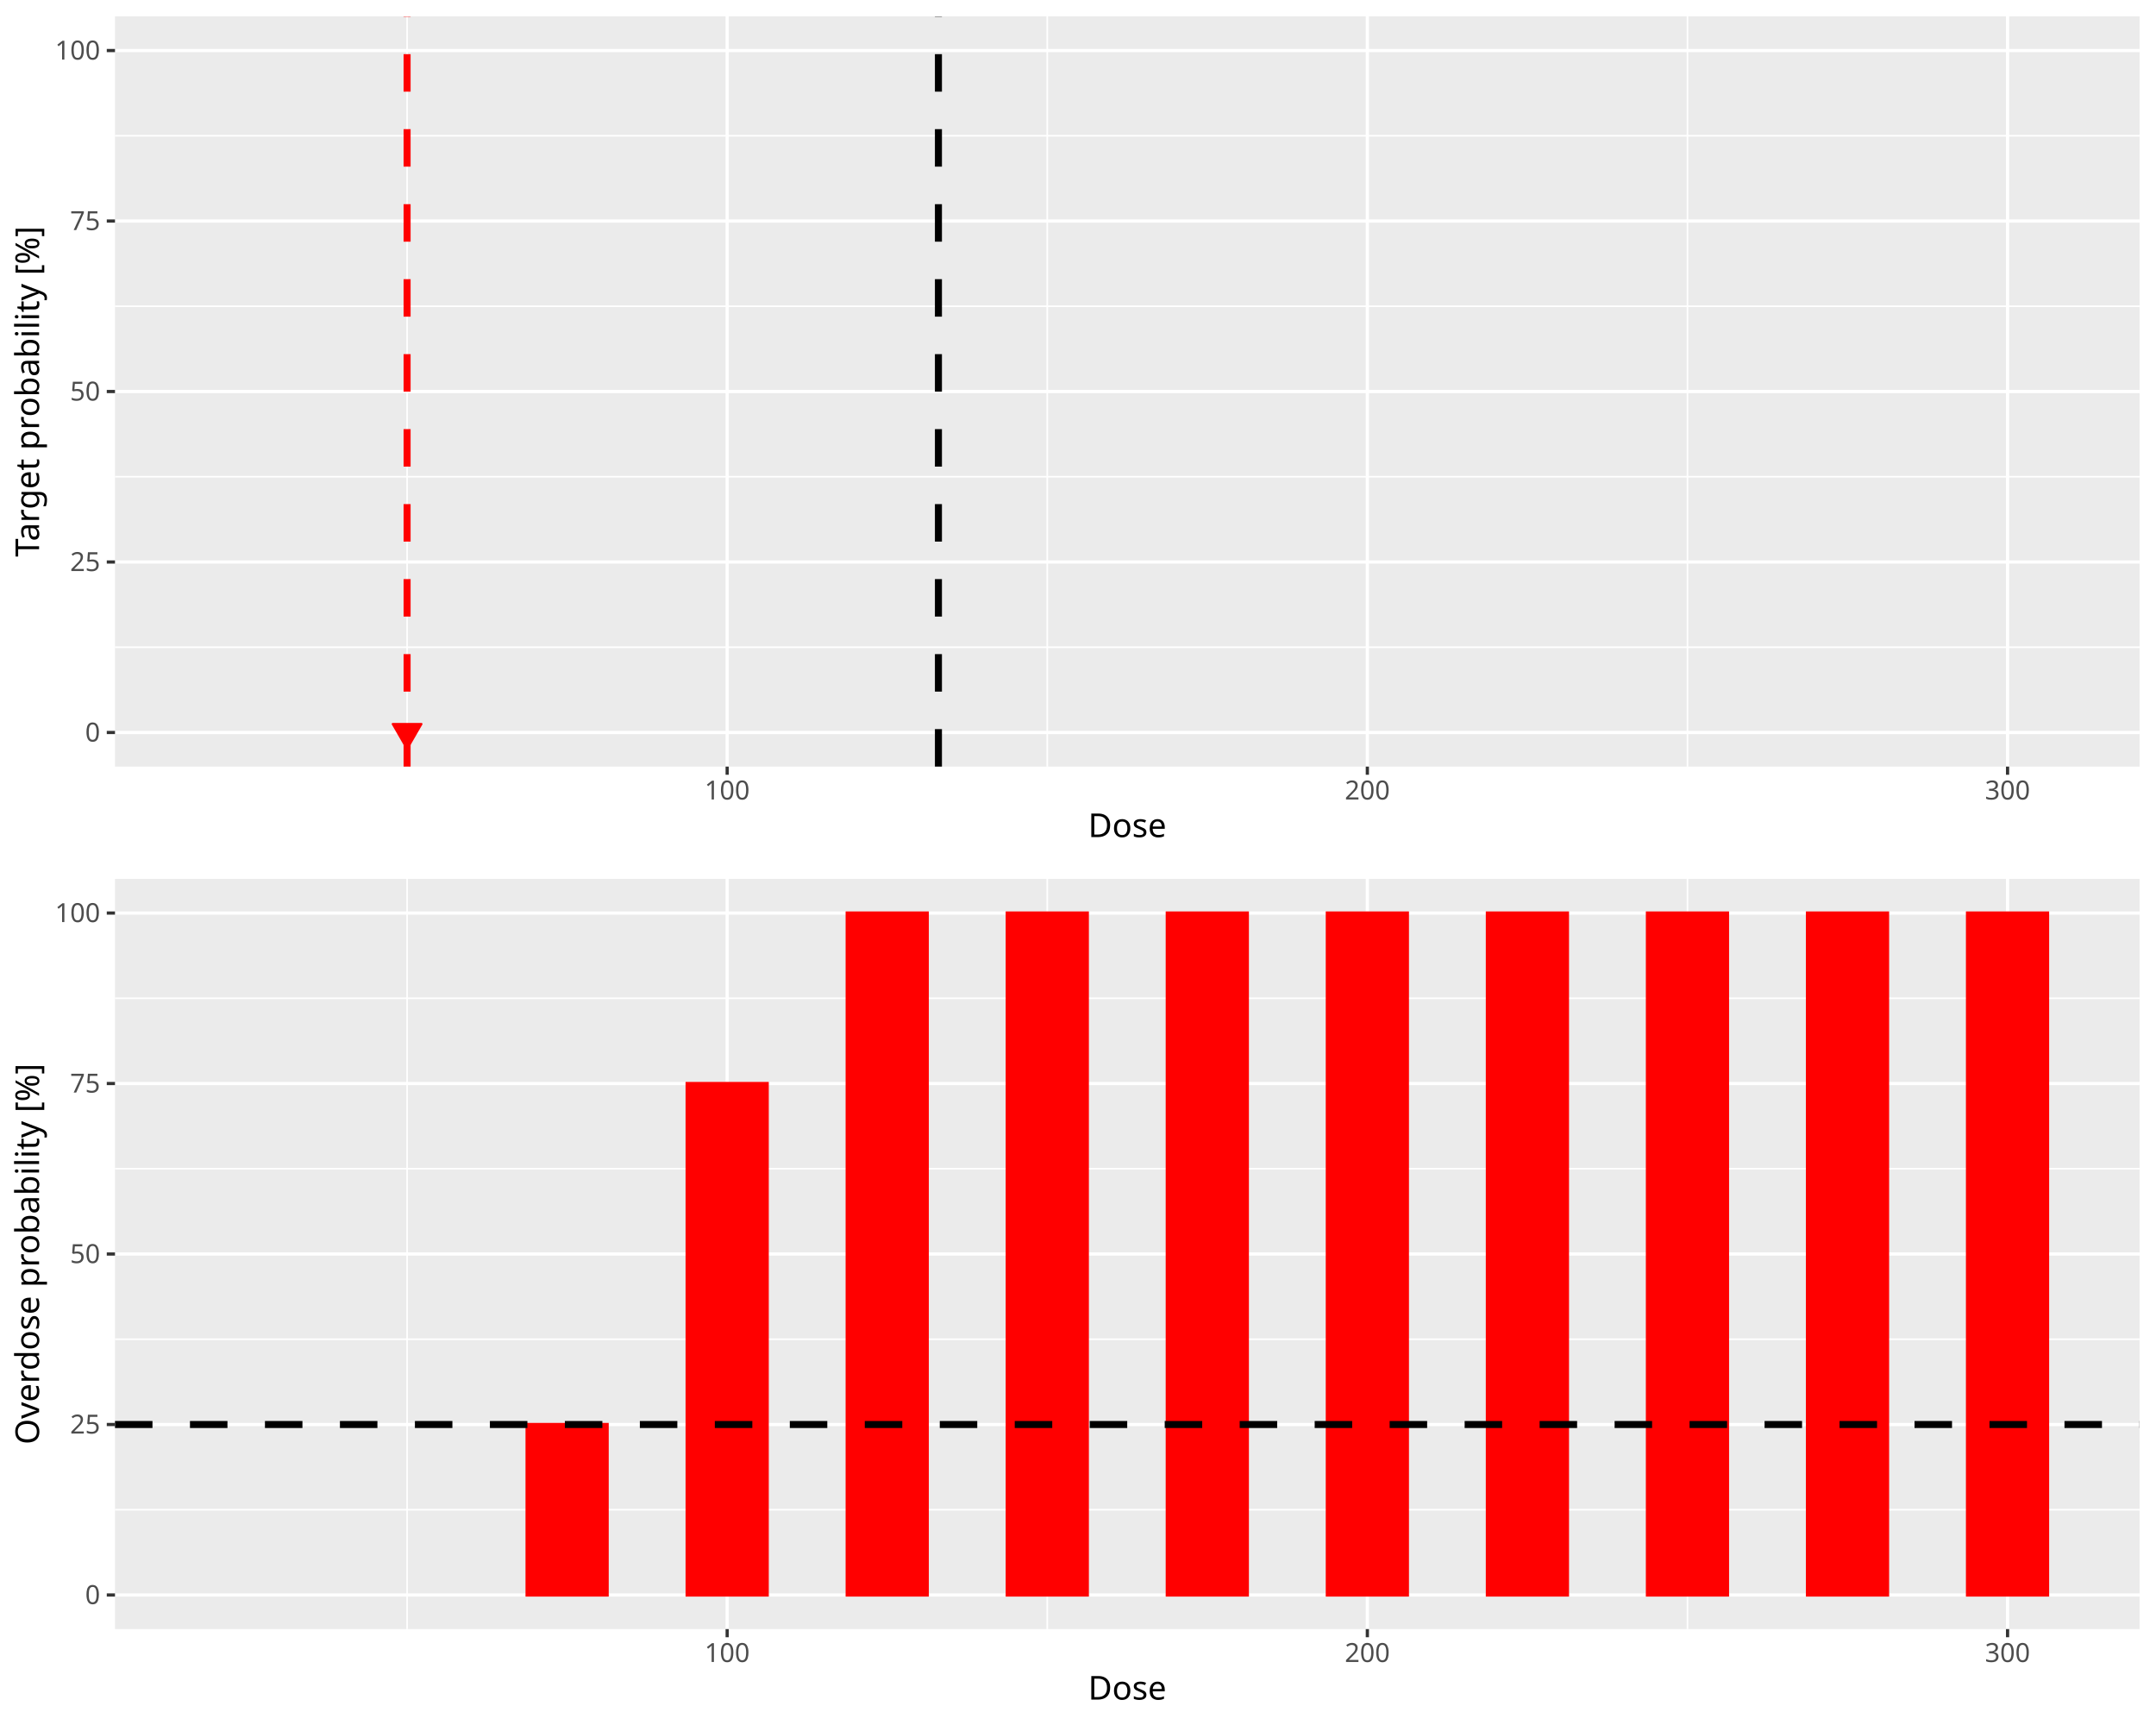
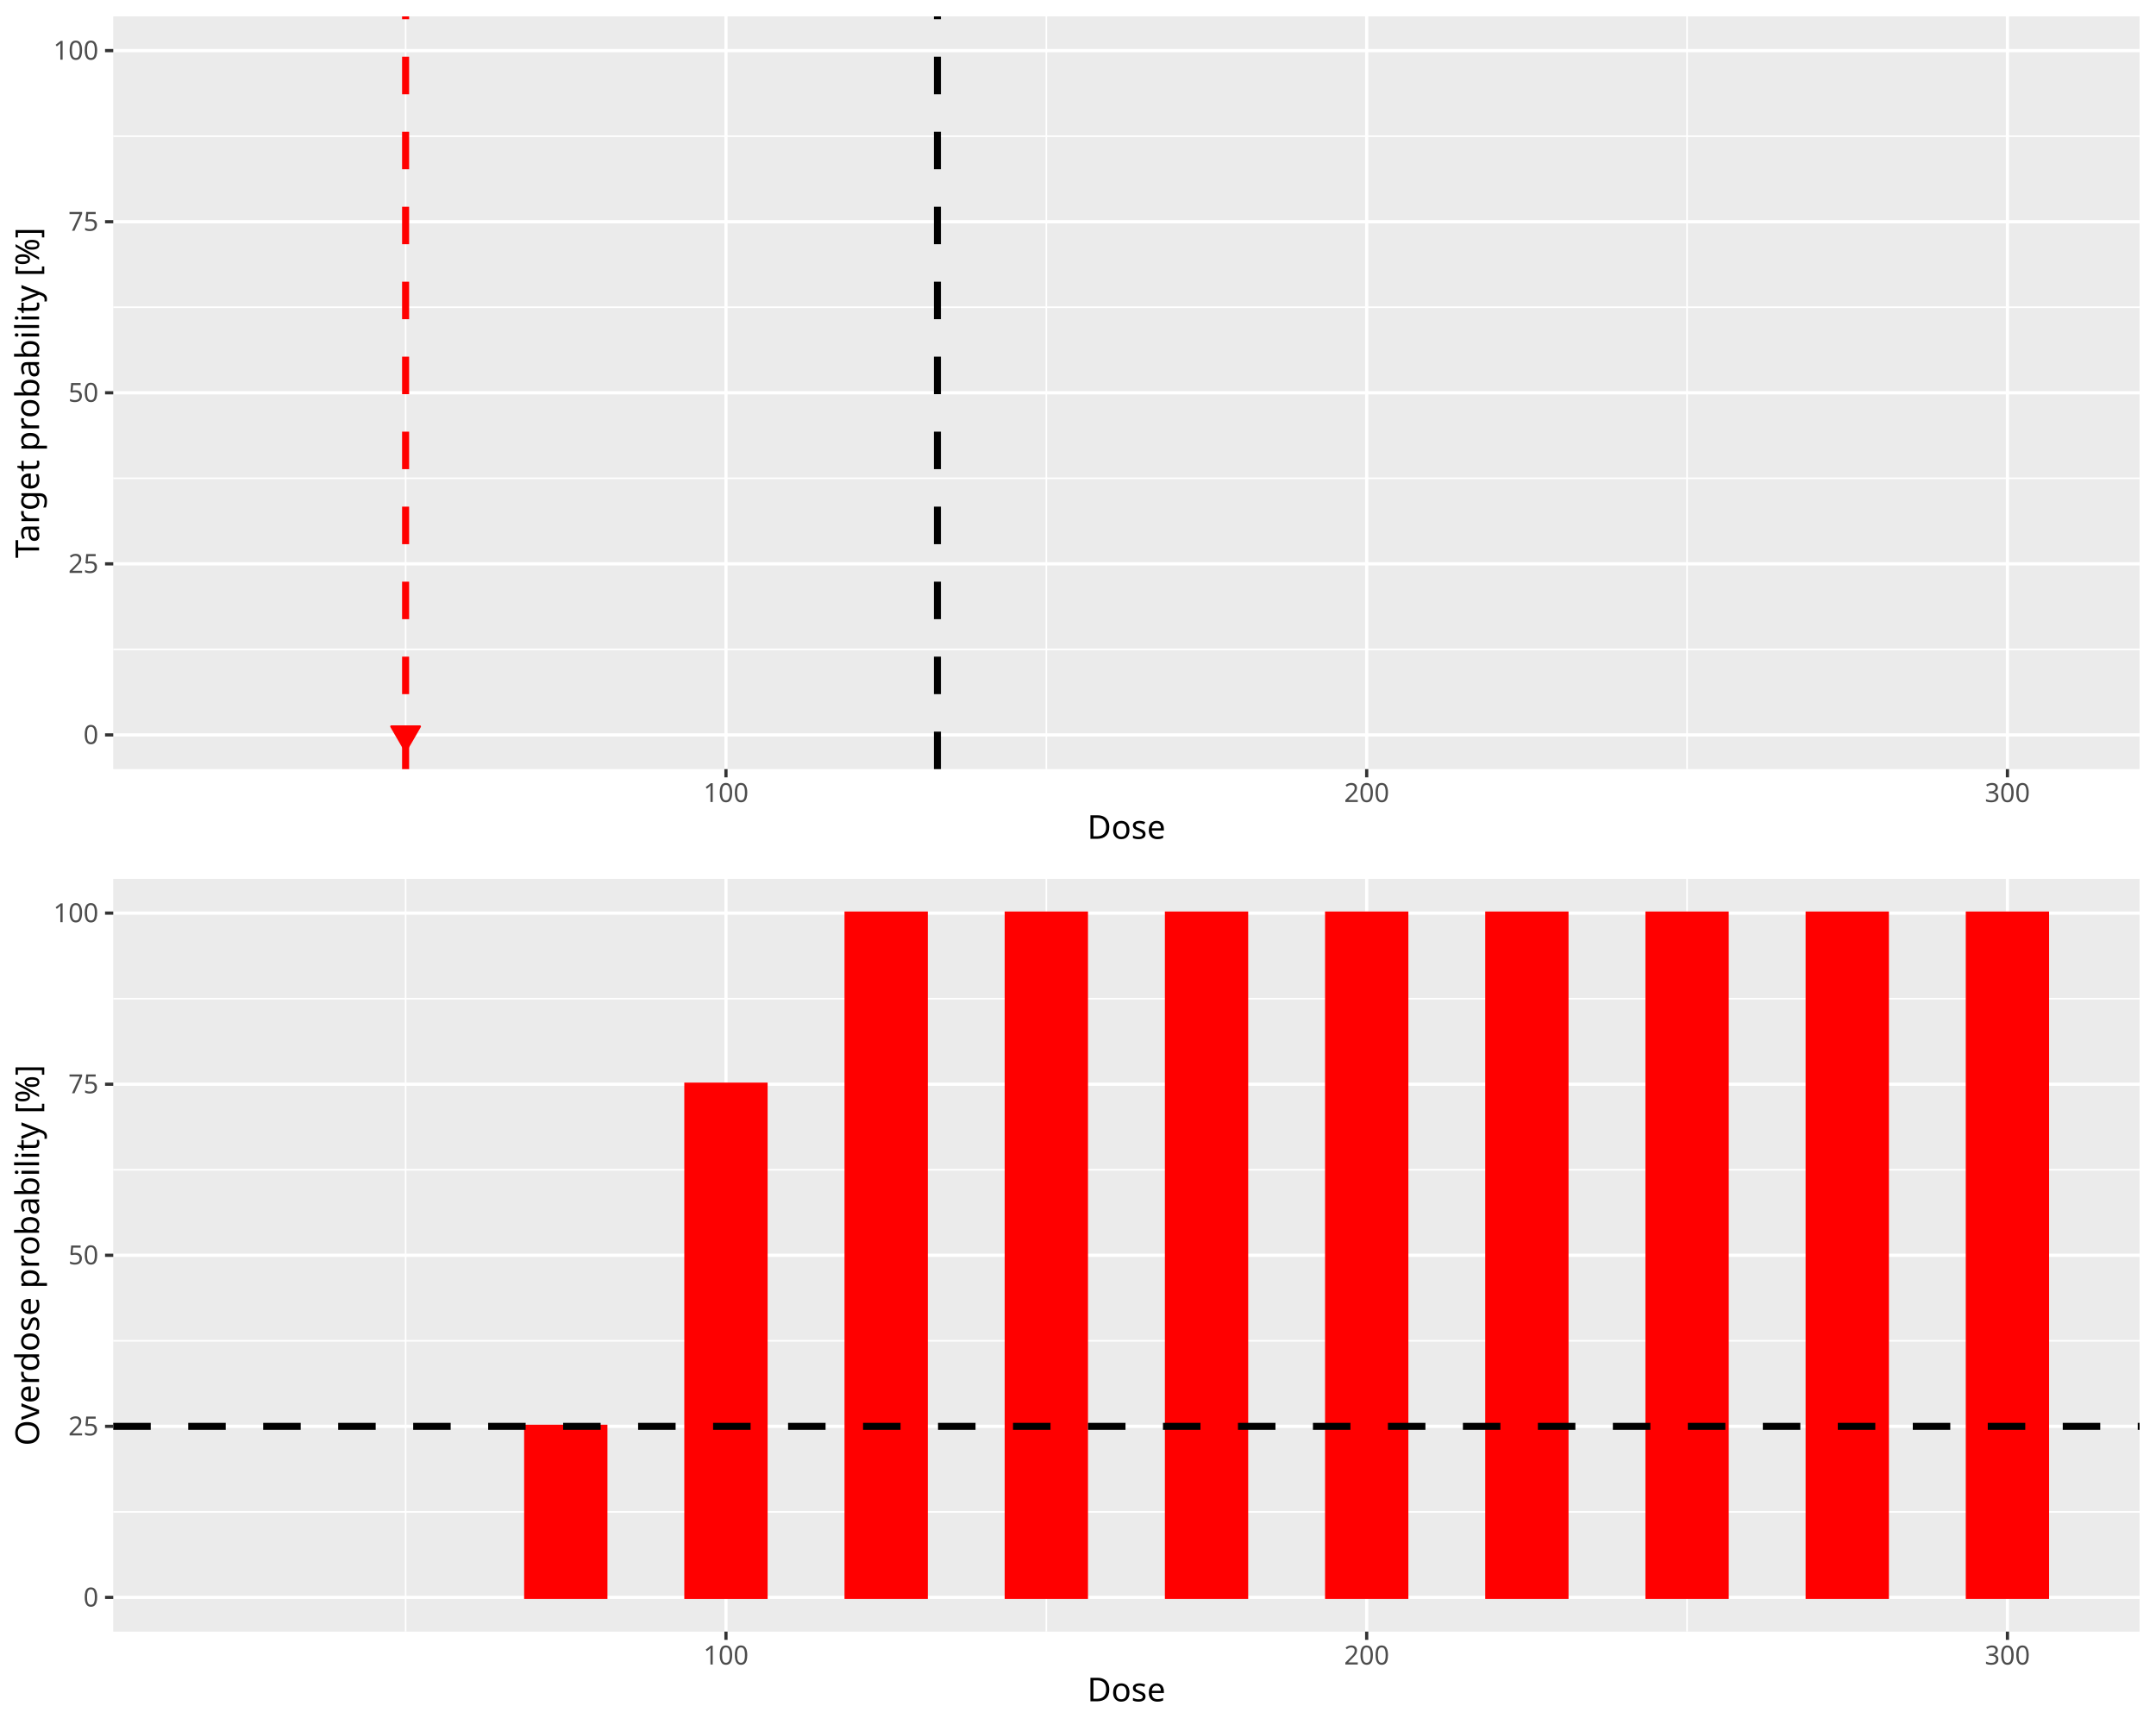
<svg xmlns="http://www.w3.org/2000/svg" class="svglite" data-engine-version="2.0" width="720.00pt" height="576.00pt" viewBox="0 0 720.00 576.00">
  <defs>
    <style type="text/css">
    .svglite line, .svglite polyline, .svglite polygon, .svglite path, .svglite rect, .svglite circle {
      fill: none;
      stroke: #000000;
      stroke-linecap: round;
      stroke-linejoin: round;
      stroke-miterlimit: 10.00;
    }
  </style>
  </defs>
  <rect width="100%" height="100%" style="stroke: none; fill: #FFFFFF;" />
  <defs>
    <clipPath id="cpMC4wMHw3MjAuMDB8MC4wMHw1NzYuMDA=">
      <rect x="0.00" y="0.00" width="720.00" height="576.00" />
    </clipPath>
  </defs>
  <g clip-path="url(#cpMC4wMHw3MjAuMDB8MC4wMHw1NzYuMDA=)">
</g>
  <defs>
    <clipPath id="cpMC4wMHw3MjAuMDB8MC4wMHwyODguMDA=">
      <rect x="0.00" y="0.00" width="720.00" height="288.00" />
    </clipPath>
  </defs>
  <g clip-path="url(#cpMC4wMHw3MjAuMDB8MC4wMHwyODguMDA=)">
-     <rect x="0.00" y="0.00" width="720.00" height="288.00" style="stroke-width: 1.07; stroke: #FFFFFF; fill: #FFFFFF;" />
+     <rect x="0.00" y="-0" width="720.00" height="288.00" style="stroke-width: 1.07; stroke: #FFFFFF; fill: #FFFFFF;" />
  </g>
  <g clip-path="url(#cpMC4wMHw3MjAuMDB8MC4wMHw1NzYuMDA=)">
</g>
  <defs>
-     <clipPath id="cpMzguNDB8NzE0LjUyfDUuNDh8MjU1Ljk3">
-       <rect x="38.40" y="5.48" width="676.12" height="250.49" />
+     <clipPath id="cpMzcuODJ8NzE0LjUyfDUuNDh8MjU2Ljgy">
+       <rect x="37.82" y="5.48" width="676.70" height="251.34" />
    </clipPath>
  </defs>
-   <g clip-path="url(#cpMzguNDB8NzE0LjUyfDUuNDh8MjU1Ljk3)">
-     <rect x="38.40" y="5.48" width="676.12" height="250.49" style="stroke-width: 1.07; stroke: none; fill: #EBEBEB;" />
-     <polyline points="38.40,216.12 714.52,216.12 " style="stroke-width: 0.53; stroke: #FFFFFF; stroke-linecap: butt;" />
-     <polyline points="38.40,159.19 714.52,159.19 " style="stroke-width: 0.53; stroke: #FFFFFF; stroke-linecap: butt;" />
-     <polyline points="38.40,102.26 714.52,102.26 " style="stroke-width: 0.53; stroke: #FFFFFF; stroke-linecap: butt;" />
-     <polyline points="38.40,45.33 714.52,45.33 " style="stroke-width: 0.53; stroke: #FFFFFF; stroke-linecap: butt;" />
-     <polyline points="135.95,255.97 135.95,5.48 " style="stroke-width: 0.53; stroke: #FFFFFF; stroke-linecap: butt;" />
-     <polyline points="349.74,255.97 349.74,5.48 " style="stroke-width: 0.53; stroke: #FFFFFF; stroke-linecap: butt;" />
-     <polyline points="563.53,255.97 563.53,5.48 " style="stroke-width: 0.53; stroke: #FFFFFF; stroke-linecap: butt;" />
-     <polyline points="38.40,244.59 714.52,244.59 " style="stroke-width: 1.07; stroke: #FFFFFF; stroke-linecap: butt;" />
-     <polyline points="38.40,187.66 714.52,187.66 " style="stroke-width: 1.07; stroke: #FFFFFF; stroke-linecap: butt;" />
-     <polyline points="38.40,130.73 714.52,130.73 " style="stroke-width: 1.07; stroke: #FFFFFF; stroke-linecap: butt;" />
-     <polyline points="38.40,73.80 714.52,73.80 " style="stroke-width: 1.07; stroke: #FFFFFF; stroke-linecap: butt;" />
-     <polyline points="38.40,16.87 714.52,16.87 " style="stroke-width: 1.07; stroke: #FFFFFF; stroke-linecap: butt;" />
-     <polyline points="242.84,255.97 242.84,5.48 " style="stroke-width: 1.07; stroke: #FFFFFF; stroke-linecap: butt;" />
-     <polyline points="456.63,255.97 456.63,5.48 " style="stroke-width: 1.07; stroke: #FFFFFF; stroke-linecap: butt;" />
-     <polyline points="670.43,255.97 670.43,5.48 " style="stroke-width: 1.07; stroke: #FFFFFF; stroke-linecap: butt;" />
-     <rect x="69.14" y="244.59" width="26.72" height="0.00" style="stroke-width: 1.07; stroke: #006400; stroke-linecap: butt; stroke-linejoin: miter; fill: #006400;" />
-     <rect x="122.59" y="244.59" width="26.72" height="0.00" style="stroke-width: 1.07; stroke: #006400; stroke-linecap: butt; stroke-linejoin: miter; fill: #006400;" />
-     <rect x="176.03" y="244.59" width="26.72" height="0.00" style="stroke-width: 1.07; stroke: #006400; stroke-linecap: butt; stroke-linejoin: miter; fill: #006400;" />
-     <rect x="229.48" y="244.59" width="26.72" height="0.00" style="stroke-width: 1.07; stroke: #006400; stroke-linecap: butt; stroke-linejoin: miter; fill: #006400;" />
-     <rect x="282.93" y="244.59" width="26.72" height="0.00" style="stroke-width: 1.07; stroke: #006400; stroke-linecap: butt; stroke-linejoin: miter; fill: #006400;" />
-     <rect x="336.38" y="244.59" width="26.72" height="0.00" style="stroke-width: 1.07; stroke: #006400; stroke-linecap: butt; stroke-linejoin: miter; fill: #006400;" />
-     <rect x="389.82" y="244.59" width="26.72" height="0.00" style="stroke-width: 1.07; stroke: #006400; stroke-linecap: butt; stroke-linejoin: miter; fill: #006400;" />
-     <rect x="443.27" y="244.59" width="26.72" height="0.00" style="stroke-width: 1.07; stroke: #006400; stroke-linecap: butt; stroke-linejoin: miter; fill: #006400;" />
-     <rect x="496.72" y="244.59" width="26.72" height="0.00" style="stroke-width: 1.07; stroke: #006400; stroke-linecap: butt; stroke-linejoin: miter; fill: #006400;" />
-     <rect x="550.17" y="244.59" width="26.72" height="0.00" style="stroke-width: 1.07; stroke: #006400; stroke-linecap: butt; stroke-linejoin: miter; fill: #006400;" />
-     <rect x="603.62" y="244.59" width="26.72" height="0.00" style="stroke-width: 1.07; stroke: #006400; stroke-linecap: butt; stroke-linejoin: miter; fill: #006400;" />
-     <rect x="657.06" y="244.59" width="26.72" height="0.00" style="stroke-width: 1.07; stroke: #006400; stroke-linecap: butt; stroke-linejoin: miter; fill: #006400;" />
-     <line x1="313.39" y1="255.97" x2="313.39" y2="5.48" style="stroke-width: 2.35; stroke-dasharray: 12.52,12.52; stroke-linecap: butt;" />
-     <line x1="135.95" y1="255.97" x2="135.95" y2="5.48" style="stroke-width: 2.35; stroke: #FF0000; stroke-dasharray: 12.52,12.52; stroke-linecap: butt;" />
-     <polygon points="135.95,250.05 140.74,241.75 131.16,241.75 " style="stroke-width: 0.71; stroke: #FF0000; fill: #FF0000;" />
+   <g clip-path="url(#cpMzcuODJ8NzE0LjUyfDUuNDh8MjU2Ljgy)">
+     <rect x="37.82" y="5.48" width="676.70" height="251.34" style="stroke-width: 1.07; stroke: none; fill: #EBEBEB;" />
+     <polyline points="37.82,216.84 714.52,216.84 " style="stroke-width: 0.53; stroke: #FFFFFF; stroke-linecap: butt;" />
+     <polyline points="37.82,159.71 714.52,159.71 " style="stroke-width: 0.53; stroke: #FFFFFF; stroke-linecap: butt;" />
+     <polyline points="37.82,102.59 714.52,102.59 " style="stroke-width: 0.53; stroke: #FFFFFF; stroke-linecap: butt;" />
+     <polyline points="37.82,45.47 714.52,45.47 " style="stroke-width: 0.53; stroke: #FFFFFF; stroke-linecap: butt;" />
+     <polyline points="135.45,256.82 135.45,5.48 " style="stroke-width: 0.53; stroke: #FFFFFF; stroke-linecap: butt;" />
+     <polyline points="349.43,256.82 349.43,5.48 " style="stroke-width: 0.53; stroke: #FFFFFF; stroke-linecap: butt;" />
+     <polyline points="563.40,256.82 563.40,5.48 " style="stroke-width: 0.53; stroke: #FFFFFF; stroke-linecap: butt;" />
+     <polyline points="37.82,245.40 714.52,245.40 " style="stroke-width: 1.07; stroke: #FFFFFF; stroke-linecap: butt;" />
+     <polyline points="37.82,188.27 714.52,188.27 " style="stroke-width: 1.07; stroke: #FFFFFF; stroke-linecap: butt;" />
+     <polyline points="37.82,131.15 714.52,131.15 " style="stroke-width: 1.07; stroke: #FFFFFF; stroke-linecap: butt;" />
+     <polyline points="37.82,74.03 714.52,74.03 " style="stroke-width: 1.07; stroke: #FFFFFF; stroke-linecap: butt;" />
+     <polyline points="37.82,16.90 714.52,16.90 " style="stroke-width: 1.07; stroke: #FFFFFF; stroke-linecap: butt;" />
+     <polyline points="242.44,256.82 242.44,5.48 " style="stroke-width: 1.07; stroke: #FFFFFF; stroke-linecap: butt;" />
+     <polyline points="456.41,256.82 456.41,5.48 " style="stroke-width: 1.07; stroke: #FFFFFF; stroke-linecap: butt;" />
+     <polyline points="670.39,256.82 670.39,5.48 " style="stroke-width: 1.07; stroke: #FFFFFF; stroke-linecap: butt;" />
+     <rect x="68.58" y="245.40" width="26.75" height="0.00" style="stroke-width: 1.07; stroke: #006400; stroke-linecap: butt; stroke-linejoin: miter; fill: #006400;" />
+     <rect x="122.08" y="245.40" width="26.75" height="0.00" style="stroke-width: 1.07; stroke: #006400; stroke-linecap: butt; stroke-linejoin: miter; fill: #006400;" />
+     <rect x="175.57" y="245.40" width="26.75" height="0.00" style="stroke-width: 1.07; stroke: #006400; stroke-linecap: butt; stroke-linejoin: miter; fill: #006400;" />
+     <rect x="229.06" y="245.40" width="26.75" height="0.00" style="stroke-width: 1.07; stroke: #006400; stroke-linecap: butt; stroke-linejoin: miter; fill: #006400;" />
+     <rect x="282.56" y="245.40" width="26.75" height="0.00" style="stroke-width: 1.07; stroke: #006400; stroke-linecap: butt; stroke-linejoin: miter; fill: #006400;" />
+     <rect x="336.05" y="245.40" width="26.75" height="0.00" style="stroke-width: 1.07; stroke: #006400; stroke-linecap: butt; stroke-linejoin: miter; fill: #006400;" />
+     <rect x="389.55" y="245.40" width="26.75" height="0.00" style="stroke-width: 1.07; stroke: #006400; stroke-linecap: butt; stroke-linejoin: miter; fill: #006400;" />
+     <rect x="443.04" y="245.40" width="26.75" height="0.00" style="stroke-width: 1.07; stroke: #006400; stroke-linecap: butt; stroke-linejoin: miter; fill: #006400;" />
+     <rect x="496.53" y="245.40" width="26.75" height="0.00" style="stroke-width: 1.07; stroke: #006400; stroke-linecap: butt; stroke-linejoin: miter; fill: #006400;" />
+     <rect x="550.03" y="245.40" width="26.75" height="0.00" style="stroke-width: 1.07; stroke: #006400; stroke-linecap: butt; stroke-linejoin: miter; fill: #006400;" />
+     <rect x="603.52" y="245.40" width="26.75" height="0.00" style="stroke-width: 1.07; stroke: #006400; stroke-linecap: butt; stroke-linejoin: miter; fill: #006400;" />
+     <rect x="657.01" y="245.40" width="26.75" height="0.00" style="stroke-width: 1.07; stroke: #006400; stroke-linecap: butt; stroke-linejoin: miter; fill: #006400;" />
+     <line x1="313.05" y1="256.82" x2="313.05" y2="5.48" style="stroke-width: 2.35; stroke-dasharray: 12.52,12.52; stroke-linecap: butt;" />
+     <line x1="135.45" y1="256.82" x2="135.45" y2="5.48" style="stroke-width: 2.35; stroke: #FF0000; stroke-dasharray: 12.52,12.52; stroke-linecap: butt;" />
+     <polygon points="135.45,250.86 140.24,242.57 130.66,242.57 " style="stroke-width: 0.71; stroke: #FF0000; fill: #FF0000;" />
  </g>
  <g clip-path="url(#cpMC4wMHw3MjAuMDB8MC4wMHw1NzYuMDA=)">
-     <text x="33.47" y="247.61" text-anchor="end" style="font-size: 8.80px; fill: #4D4D4D; font-family: sans;" textLength="4.89px" lengthAdjust="spacingAndGlyphs">0</text>
-     <text x="33.47" y="190.68" text-anchor="end" style="font-size: 8.80px; fill: #4D4D4D; font-family: sans;" textLength="9.79px" lengthAdjust="spacingAndGlyphs">25</text>
-     <text x="33.47" y="133.75" text-anchor="end" style="font-size: 8.80px; fill: #4D4D4D; font-family: sans;" textLength="9.79px" lengthAdjust="spacingAndGlyphs">50</text>
-     <text x="33.47" y="76.82" text-anchor="end" style="font-size: 8.80px; fill: #4D4D4D; font-family: sans;" textLength="9.79px" lengthAdjust="spacingAndGlyphs">75</text>
-     <text x="33.47" y="19.89" text-anchor="end" style="font-size: 8.80px; fill: #4D4D4D; font-family: sans;" textLength="14.68px" lengthAdjust="spacingAndGlyphs">100</text>
-     <polyline points="35.66,244.59 38.40,244.59 " style="stroke-width: 1.07; stroke: #333333; stroke-linecap: butt;" />
-     <polyline points="35.66,187.66 38.40,187.66 " style="stroke-width: 1.07; stroke: #333333; stroke-linecap: butt;" />
-     <polyline points="35.66,130.73 38.40,130.73 " style="stroke-width: 1.07; stroke: #333333; stroke-linecap: butt;" />
-     <polyline points="35.66,73.80 38.40,73.80 " style="stroke-width: 1.07; stroke: #333333; stroke-linecap: butt;" />
-     <polyline points="35.66,16.87 38.40,16.87 " style="stroke-width: 1.07; stroke: #333333; stroke-linecap: butt;" />
-     <polyline points="242.84,258.71 242.84,255.97 " style="stroke-width: 1.07; stroke: #333333; stroke-linecap: butt;" />
-     <polyline points="456.63,258.71 456.63,255.97 " style="stroke-width: 1.07; stroke: #333333; stroke-linecap: butt;" />
-     <polyline points="670.43,258.71 670.43,255.97 " style="stroke-width: 1.07; stroke: #333333; stroke-linecap: butt;" />
-     <text x="242.84" y="266.96" text-anchor="middle" style="font-size: 8.80px; fill: #4D4D4D; font-family: sans;" textLength="14.68px" lengthAdjust="spacingAndGlyphs">100</text>
-     <text x="456.63" y="266.96" text-anchor="middle" style="font-size: 8.80px; fill: #4D4D4D; font-family: sans;" textLength="14.68px" lengthAdjust="spacingAndGlyphs">200</text>
-     <text x="670.43" y="266.96" text-anchor="middle" style="font-size: 8.80px; fill: #4D4D4D; font-family: sans;" textLength="14.68px" lengthAdjust="spacingAndGlyphs">300</text>
-     <text x="376.46" y="279.52" text-anchor="middle" style="font-size: 11.00px; font-family: sans;" textLength="25.69px" lengthAdjust="spacingAndGlyphs">Dose</text>
-     <text transform="translate(13.05,130.73) rotate(-90)" text-anchor="middle" style="font-size: 11.00px; font-family: sans;" textLength="103.94px" lengthAdjust="spacingAndGlyphs">Target probability [%]</text>
+     <text x="32.89" y="248.43" text-anchor="end" style="font-size: 8.80px; fill: #4D4D4D; font-family: sans;" textLength="4.89px" lengthAdjust="spacingAndGlyphs">0</text>
+     <text x="32.89" y="191.30" text-anchor="end" style="font-size: 8.80px; fill: #4D4D4D; font-family: sans;" textLength="9.79px" lengthAdjust="spacingAndGlyphs">25</text>
+     <text x="32.89" y="134.18" text-anchor="end" style="font-size: 8.80px; fill: #4D4D4D; font-family: sans;" textLength="9.79px" lengthAdjust="spacingAndGlyphs">50</text>
+     <text x="32.89" y="77.06" text-anchor="end" style="font-size: 8.80px; fill: #4D4D4D; font-family: sans;" textLength="9.79px" lengthAdjust="spacingAndGlyphs">75</text>
+     <text x="32.89" y="19.93" text-anchor="end" style="font-size: 8.80px; fill: #4D4D4D; font-family: sans;" textLength="14.68px" lengthAdjust="spacingAndGlyphs">100</text>
+     <polyline points="35.08,245.40 37.82,245.40 " style="stroke-width: 1.07; stroke: #333333; stroke-linecap: butt;" />
+     <polyline points="35.08,188.27 37.82,188.27 " style="stroke-width: 1.07; stroke: #333333; stroke-linecap: butt;" />
+     <polyline points="35.08,131.15 37.82,131.15 " style="stroke-width: 1.07; stroke: #333333; stroke-linecap: butt;" />
+     <polyline points="35.08,74.03 37.82,74.03 " style="stroke-width: 1.07; stroke: #333333; stroke-linecap: butt;" />
+     <polyline points="35.08,16.90 37.82,16.90 " style="stroke-width: 1.07; stroke: #333333; stroke-linecap: butt;" />
+     <polyline points="242.44,259.56 242.44,256.82 " style="stroke-width: 1.07; stroke: #333333; stroke-linecap: butt;" />
+     <polyline points="456.41,259.56 456.41,256.82 " style="stroke-width: 1.07; stroke: #333333; stroke-linecap: butt;" />
+     <polyline points="670.39,259.56 670.39,256.82 " style="stroke-width: 1.07; stroke: #333333; stroke-linecap: butt;" />
+     <text x="242.44" y="267.81" text-anchor="middle" style="font-size: 8.80px; fill: #4D4D4D; font-family: sans;" textLength="14.68px" lengthAdjust="spacingAndGlyphs">100</text>
+     <text x="456.41" y="267.81" text-anchor="middle" style="font-size: 8.80px; fill: #4D4D4D; font-family: sans;" textLength="14.68px" lengthAdjust="spacingAndGlyphs">200</text>
+     <text x="670.39" y="267.81" text-anchor="middle" style="font-size: 8.80px; fill: #4D4D4D; font-family: sans;" textLength="14.68px" lengthAdjust="spacingAndGlyphs">300</text>
+     <text x="376.17" y="280.10" text-anchor="middle" style="font-size: 11.00px; font-family: sans;" textLength="25.69px" lengthAdjust="spacingAndGlyphs">Dose</text>
+     <text transform="translate(13.05,131.15) rotate(-90)" text-anchor="middle" style="font-size: 11.00px; font-family: sans;" textLength="103.94px" lengthAdjust="spacingAndGlyphs">Target probability [%]</text>
  </g>
  <defs>
    <clipPath id="cpMC4wMHw3MjAuMDB8Mjg4LjAwfDU3Ni4wMA==">
      <rect x="0.00" y="288.00" width="720.00" height="288.00" />
    </clipPath>
  </defs>
  <g clip-path="url(#cpMC4wMHw3MjAuMDB8Mjg4LjAwfDU3Ni4wMA==)">
    <rect x="0.00" y="288.00" width="720.00" height="288.00" style="stroke-width: 1.07; stroke: #FFFFFF; fill: #FFFFFF;" />
  </g>
  <g clip-path="url(#cpMC4wMHw3MjAuMDB8MC4wMHw1NzYuMDA=)">
</g>
  <defs>
-     <clipPath id="cpMzguNDB8NzE0LjUyfDI5My40OHw1NDMuOTc=">
-       <rect x="38.40" y="293.48" width="676.12" height="250.49" />
+     <clipPath id="cpMzcuODJ8NzE0LjUyfDI5My40OHw1NDQuODI=">
+       <rect x="37.82" y="293.48" width="676.70" height="251.34" />
    </clipPath>
  </defs>
-   <g clip-path="url(#cpMzguNDB8NzE0LjUyfDI5My40OHw1NDMuOTc=)">
-     <rect x="38.40" y="293.48" width="676.12" height="250.49" style="stroke-width: 1.07; stroke: none; fill: #EBEBEB;" />
-     <polyline points="38.40,504.12 714.52,504.12 " style="stroke-width: 0.53; stroke: #FFFFFF; stroke-linecap: butt;" />
-     <polyline points="38.40,447.19 714.52,447.19 " style="stroke-width: 0.53; stroke: #FFFFFF; stroke-linecap: butt;" />
-     <polyline points="38.40,390.26 714.52,390.26 " style="stroke-width: 0.53; stroke: #FFFFFF; stroke-linecap: butt;" />
-     <polyline points="38.40,333.33 714.52,333.33 " style="stroke-width: 0.53; stroke: #FFFFFF; stroke-linecap: butt;" />
-     <polyline points="135.95,543.97 135.95,293.48 " style="stroke-width: 0.53; stroke: #FFFFFF; stroke-linecap: butt;" />
-     <polyline points="349.74,543.97 349.74,293.48 " style="stroke-width: 0.53; stroke: #FFFFFF; stroke-linecap: butt;" />
-     <polyline points="563.53,543.97 563.53,293.48 " style="stroke-width: 0.53; stroke: #FFFFFF; stroke-linecap: butt;" />
-     <polyline points="38.40,532.59 714.52,532.59 " style="stroke-width: 1.07; stroke: #FFFFFF; stroke-linecap: butt;" />
-     <polyline points="38.40,475.66 714.52,475.66 " style="stroke-width: 1.07; stroke: #FFFFFF; stroke-linecap: butt;" />
-     <polyline points="38.40,418.73 714.52,418.73 " style="stroke-width: 1.07; stroke: #FFFFFF; stroke-linecap: butt;" />
-     <polyline points="38.40,361.80 714.52,361.80 " style="stroke-width: 1.07; stroke: #FFFFFF; stroke-linecap: butt;" />
-     <polyline points="38.40,304.87 714.52,304.87 " style="stroke-width: 1.07; stroke: #FFFFFF; stroke-linecap: butt;" />
-     <polyline points="242.84,543.97 242.84,293.48 " style="stroke-width: 1.07; stroke: #FFFFFF; stroke-linecap: butt;" />
-     <polyline points="456.63,543.97 456.63,293.48 " style="stroke-width: 1.07; stroke: #FFFFFF; stroke-linecap: butt;" />
-     <polyline points="670.43,543.97 670.43,293.48 " style="stroke-width: 1.07; stroke: #FFFFFF; stroke-linecap: butt;" />
-     <rect x="69.14" y="532.59" width="26.72" height="0.00" style="stroke-width: 1.07; stroke: #FF0000; stroke-linecap: butt; stroke-linejoin: miter; fill: #FF0000;" />
-     <rect x="122.59" y="532.59" width="26.72" height="0.00" style="stroke-width: 1.07; stroke: #FF0000; stroke-linecap: butt; stroke-linejoin: miter; fill: #FF0000;" />
-     <rect x="176.03" y="475.66" width="26.72" height="56.93" style="stroke-width: 1.07; stroke: #FF0000; stroke-linecap: butt; stroke-linejoin: miter; fill: #FF0000;" />
-     <rect x="229.48" y="361.80" width="26.72" height="170.79" style="stroke-width: 1.07; stroke: #FF0000; stroke-linecap: butt; stroke-linejoin: miter; fill: #FF0000;" />
-     <rect x="282.93" y="304.87" width="26.72" height="227.72" style="stroke-width: 1.07; stroke: #FF0000; stroke-linecap: butt; stroke-linejoin: miter; fill: #FF0000;" />
-     <rect x="336.38" y="304.87" width="26.72" height="227.72" style="stroke-width: 1.07; stroke: #FF0000; stroke-linecap: butt; stroke-linejoin: miter; fill: #FF0000;" />
-     <rect x="389.82" y="304.87" width="26.72" height="227.72" style="stroke-width: 1.07; stroke: #FF0000; stroke-linecap: butt; stroke-linejoin: miter; fill: #FF0000;" />
-     <rect x="443.27" y="304.87" width="26.72" height="227.72" style="stroke-width: 1.07; stroke: #FF0000; stroke-linecap: butt; stroke-linejoin: miter; fill: #FF0000;" />
-     <rect x="496.72" y="304.87" width="26.72" height="227.72" style="stroke-width: 1.07; stroke: #FF0000; stroke-linecap: butt; stroke-linejoin: miter; fill: #FF0000;" />
-     <rect x="550.17" y="304.87" width="26.72" height="227.72" style="stroke-width: 1.07; stroke: #FF0000; stroke-linecap: butt; stroke-linejoin: miter; fill: #FF0000;" />
-     <rect x="603.62" y="304.87" width="26.72" height="227.72" style="stroke-width: 1.07; stroke: #FF0000; stroke-linecap: butt; stroke-linejoin: miter; fill: #FF0000;" />
-     <rect x="657.06" y="304.87" width="26.72" height="227.72" style="stroke-width: 1.07; stroke: #FF0000; stroke-linecap: butt; stroke-linejoin: miter; fill: #FF0000;" />
-     <line x1="38.40" y1="475.66" x2="714.52" y2="475.66" style="stroke-width: 2.35; stroke-dasharray: 12.52,12.52; stroke-linecap: butt;" />
+   <g clip-path="url(#cpMzcuODJ8NzE0LjUyfDI5My40OHw1NDQuODI=)">
+     <rect x="37.82" y="293.48" width="676.70" height="251.34" style="stroke-width: 1.07; stroke: none; fill: #EBEBEB;" />
+     <polyline points="37.82,504.84 714.52,504.84 " style="stroke-width: 0.53; stroke: #FFFFFF; stroke-linecap: butt;" />
+     <polyline points="37.82,447.71 714.52,447.71 " style="stroke-width: 0.53; stroke: #FFFFFF; stroke-linecap: butt;" />
+     <polyline points="37.82,390.59 714.52,390.59 " style="stroke-width: 0.53; stroke: #FFFFFF; stroke-linecap: butt;" />
+     <polyline points="37.82,333.47 714.52,333.47 " style="stroke-width: 0.53; stroke: #FFFFFF; stroke-linecap: butt;" />
+     <polyline points="135.45,544.82 135.45,293.48 " style="stroke-width: 0.53; stroke: #FFFFFF; stroke-linecap: butt;" />
+     <polyline points="349.43,544.82 349.43,293.48 " style="stroke-width: 0.53; stroke: #FFFFFF; stroke-linecap: butt;" />
+     <polyline points="563.40,544.82 563.40,293.48 " style="stroke-width: 0.53; stroke: #FFFFFF; stroke-linecap: butt;" />
+     <polyline points="37.82,533.40 714.52,533.40 " style="stroke-width: 1.07; stroke: #FFFFFF; stroke-linecap: butt;" />
+     <polyline points="37.82,476.27 714.52,476.27 " style="stroke-width: 1.07; stroke: #FFFFFF; stroke-linecap: butt;" />
+     <polyline points="37.82,419.15 714.52,419.15 " style="stroke-width: 1.07; stroke: #FFFFFF; stroke-linecap: butt;" />
+     <polyline points="37.82,362.03 714.52,362.03 " style="stroke-width: 1.07; stroke: #FFFFFF; stroke-linecap: butt;" />
+     <polyline points="37.82,304.90 714.52,304.90 " style="stroke-width: 1.07; stroke: #FFFFFF; stroke-linecap: butt;" />
+     <polyline points="242.44,544.82 242.44,293.48 " style="stroke-width: 1.07; stroke: #FFFFFF; stroke-linecap: butt;" />
+     <polyline points="456.41,544.82 456.41,293.48 " style="stroke-width: 1.07; stroke: #FFFFFF; stroke-linecap: butt;" />
+     <polyline points="670.39,544.82 670.39,293.48 " style="stroke-width: 1.07; stroke: #FFFFFF; stroke-linecap: butt;" />
+     <rect x="68.58" y="533.40" width="26.75" height="0.00" style="stroke-width: 1.07; stroke: #FF0000; stroke-linecap: butt; stroke-linejoin: miter; fill: #FF0000;" />
+     <rect x="122.08" y="533.40" width="26.75" height="0.00" style="stroke-width: 1.07; stroke: #FF0000; stroke-linecap: butt; stroke-linejoin: miter; fill: #FF0000;" />
+     <rect x="175.57" y="476.27" width="26.75" height="57.12" style="stroke-width: 1.07; stroke: #FF0000; stroke-linecap: butt; stroke-linejoin: miter; fill: #FF0000;" />
+     <rect x="229.06" y="362.03" width="26.75" height="171.37" style="stroke-width: 1.07; stroke: #FF0000; stroke-linecap: butt; stroke-linejoin: miter; fill: #FF0000;" />
+     <rect x="282.56" y="304.90" width="26.75" height="228.49" style="stroke-width: 1.07; stroke: #FF0000; stroke-linecap: butt; stroke-linejoin: miter; fill: #FF0000;" />
+     <rect x="336.05" y="304.90" width="26.75" height="228.49" style="stroke-width: 1.07; stroke: #FF0000; stroke-linecap: butt; stroke-linejoin: miter; fill: #FF0000;" />
+     <rect x="389.55" y="304.90" width="26.75" height="228.49" style="stroke-width: 1.07; stroke: #FF0000; stroke-linecap: butt; stroke-linejoin: miter; fill: #FF0000;" />
+     <rect x="443.04" y="304.90" width="26.75" height="228.49" style="stroke-width: 1.07; stroke: #FF0000; stroke-linecap: butt; stroke-linejoin: miter; fill: #FF0000;" />
+     <rect x="496.53" y="304.90" width="26.75" height="228.49" style="stroke-width: 1.07; stroke: #FF0000; stroke-linecap: butt; stroke-linejoin: miter; fill: #FF0000;" />
+     <rect x="550.03" y="304.90" width="26.75" height="228.49" style="stroke-width: 1.07; stroke: #FF0000; stroke-linecap: butt; stroke-linejoin: miter; fill: #FF0000;" />
+     <rect x="603.52" y="304.90" width="26.75" height="228.49" style="stroke-width: 1.07; stroke: #FF0000; stroke-linecap: butt; stroke-linejoin: miter; fill: #FF0000;" />
+     <rect x="657.01" y="304.90" width="26.75" height="228.49" style="stroke-width: 1.07; stroke: #FF0000; stroke-linecap: butt; stroke-linejoin: miter; fill: #FF0000;" />
+     <line x1="37.82" y1="476.27" x2="714.52" y2="476.27" style="stroke-width: 2.35; stroke-dasharray: 12.52,12.52; stroke-linecap: butt;" />
  </g>
  <g clip-path="url(#cpMC4wMHw3MjAuMDB8MC4wMHw1NzYuMDA=)">
-     <text x="33.47" y="535.61" text-anchor="end" style="font-size: 8.80px; fill: #4D4D4D; font-family: sans;" textLength="4.89px" lengthAdjust="spacingAndGlyphs">0</text>
-     <text x="33.47" y="478.68" text-anchor="end" style="font-size: 8.80px; fill: #4D4D4D; font-family: sans;" textLength="9.79px" lengthAdjust="spacingAndGlyphs">25</text>
-     <text x="33.47" y="421.75" text-anchor="end" style="font-size: 8.80px; fill: #4D4D4D; font-family: sans;" textLength="9.79px" lengthAdjust="spacingAndGlyphs">50</text>
-     <text x="33.47" y="364.82" text-anchor="end" style="font-size: 8.80px; fill: #4D4D4D; font-family: sans;" textLength="9.79px" lengthAdjust="spacingAndGlyphs">75</text>
-     <text x="33.47" y="307.89" text-anchor="end" style="font-size: 8.80px; fill: #4D4D4D; font-family: sans;" textLength="14.68px" lengthAdjust="spacingAndGlyphs">100</text>
-     <polyline points="35.66,532.59 38.40,532.59 " style="stroke-width: 1.07; stroke: #333333; stroke-linecap: butt;" />
-     <polyline points="35.66,475.66 38.40,475.66 " style="stroke-width: 1.07; stroke: #333333; stroke-linecap: butt;" />
-     <polyline points="35.66,418.73 38.40,418.73 " style="stroke-width: 1.07; stroke: #333333; stroke-linecap: butt;" />
-     <polyline points="35.66,361.80 38.40,361.80 " style="stroke-width: 1.07; stroke: #333333; stroke-linecap: butt;" />
-     <polyline points="35.66,304.87 38.40,304.87 " style="stroke-width: 1.07; stroke: #333333; stroke-linecap: butt;" />
-     <polyline points="242.84,546.71 242.84,543.97 " style="stroke-width: 1.07; stroke: #333333; stroke-linecap: butt;" />
-     <polyline points="456.63,546.71 456.63,543.97 " style="stroke-width: 1.07; stroke: #333333; stroke-linecap: butt;" />
-     <polyline points="670.43,546.71 670.43,543.97 " style="stroke-width: 1.07; stroke: #333333; stroke-linecap: butt;" />
-     <text x="242.84" y="554.96" text-anchor="middle" style="font-size: 8.80px; fill: #4D4D4D; font-family: sans;" textLength="14.68px" lengthAdjust="spacingAndGlyphs">100</text>
-     <text x="456.63" y="554.96" text-anchor="middle" style="font-size: 8.80px; fill: #4D4D4D; font-family: sans;" textLength="14.68px" lengthAdjust="spacingAndGlyphs">200</text>
-     <text x="670.43" y="554.96" text-anchor="middle" style="font-size: 8.80px; fill: #4D4D4D; font-family: sans;" textLength="14.68px" lengthAdjust="spacingAndGlyphs">300</text>
-     <text x="376.46" y="567.52" text-anchor="middle" style="font-size: 11.00px; font-family: sans;" textLength="25.69px" lengthAdjust="spacingAndGlyphs">Dose</text>
-     <text transform="translate(13.05,418.73) rotate(-90)" text-anchor="middle" style="font-size: 11.00px; font-family: sans;" textLength="119.85px" lengthAdjust="spacingAndGlyphs">Overdose probability [%]</text>
+     <text x="32.89" y="536.43" text-anchor="end" style="font-size: 8.80px; fill: #4D4D4D; font-family: sans;" textLength="4.89px" lengthAdjust="spacingAndGlyphs">0</text>
+     <text x="32.89" y="479.30" text-anchor="end" style="font-size: 8.80px; fill: #4D4D4D; font-family: sans;" textLength="9.79px" lengthAdjust="spacingAndGlyphs">25</text>
+     <text x="32.89" y="422.18" text-anchor="end" style="font-size: 8.80px; fill: #4D4D4D; font-family: sans;" textLength="9.79px" lengthAdjust="spacingAndGlyphs">50</text>
+     <text x="32.89" y="365.06" text-anchor="end" style="font-size: 8.80px; fill: #4D4D4D; font-family: sans;" textLength="9.79px" lengthAdjust="spacingAndGlyphs">75</text>
+     <text x="32.89" y="307.93" text-anchor="end" style="font-size: 8.80px; fill: #4D4D4D; font-family: sans;" textLength="14.68px" lengthAdjust="spacingAndGlyphs">100</text>
+     <polyline points="35.08,533.40 37.82,533.40 " style="stroke-width: 1.07; stroke: #333333; stroke-linecap: butt;" />
+     <polyline points="35.08,476.27 37.82,476.27 " style="stroke-width: 1.07; stroke: #333333; stroke-linecap: butt;" />
+     <polyline points="35.08,419.15 37.82,419.15 " style="stroke-width: 1.07; stroke: #333333; stroke-linecap: butt;" />
+     <polyline points="35.08,362.03 37.82,362.03 " style="stroke-width: 1.07; stroke: #333333; stroke-linecap: butt;" />
+     <polyline points="35.08,304.90 37.82,304.90 " style="stroke-width: 1.07; stroke: #333333; stroke-linecap: butt;" />
+     <polyline points="242.44,547.56 242.44,544.82 " style="stroke-width: 1.07; stroke: #333333; stroke-linecap: butt;" />
+     <polyline points="456.41,547.56 456.41,544.82 " style="stroke-width: 1.07; stroke: #333333; stroke-linecap: butt;" />
+     <polyline points="670.39,547.56 670.39,544.82 " style="stroke-width: 1.07; stroke: #333333; stroke-linecap: butt;" />
+     <text x="242.44" y="555.81" text-anchor="middle" style="font-size: 8.80px; fill: #4D4D4D; font-family: sans;" textLength="14.68px" lengthAdjust="spacingAndGlyphs">100</text>
+     <text x="456.41" y="555.81" text-anchor="middle" style="font-size: 8.80px; fill: #4D4D4D; font-family: sans;" textLength="14.68px" lengthAdjust="spacingAndGlyphs">200</text>
+     <text x="670.39" y="555.81" text-anchor="middle" style="font-size: 8.80px; fill: #4D4D4D; font-family: sans;" textLength="14.68px" lengthAdjust="spacingAndGlyphs">300</text>
+     <text x="376.17" y="568.10" text-anchor="middle" style="font-size: 11.00px; font-family: sans;" textLength="25.69px" lengthAdjust="spacingAndGlyphs">Dose</text>
+     <text transform="translate(13.05,419.15) rotate(-90)" text-anchor="middle" style="font-size: 11.00px; font-family: sans;" textLength="119.85px" lengthAdjust="spacingAndGlyphs">Overdose probability [%]</text>
  </g>
</svg>
